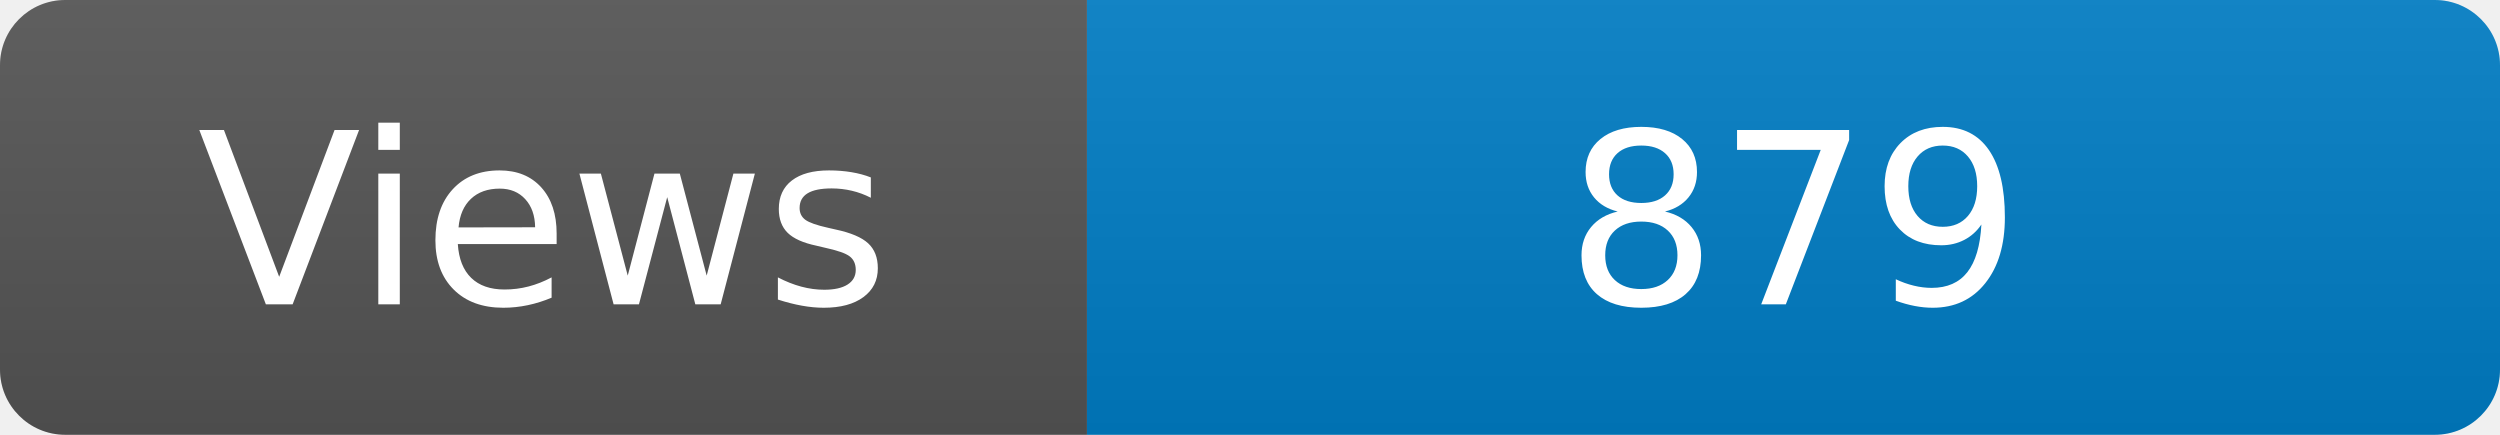
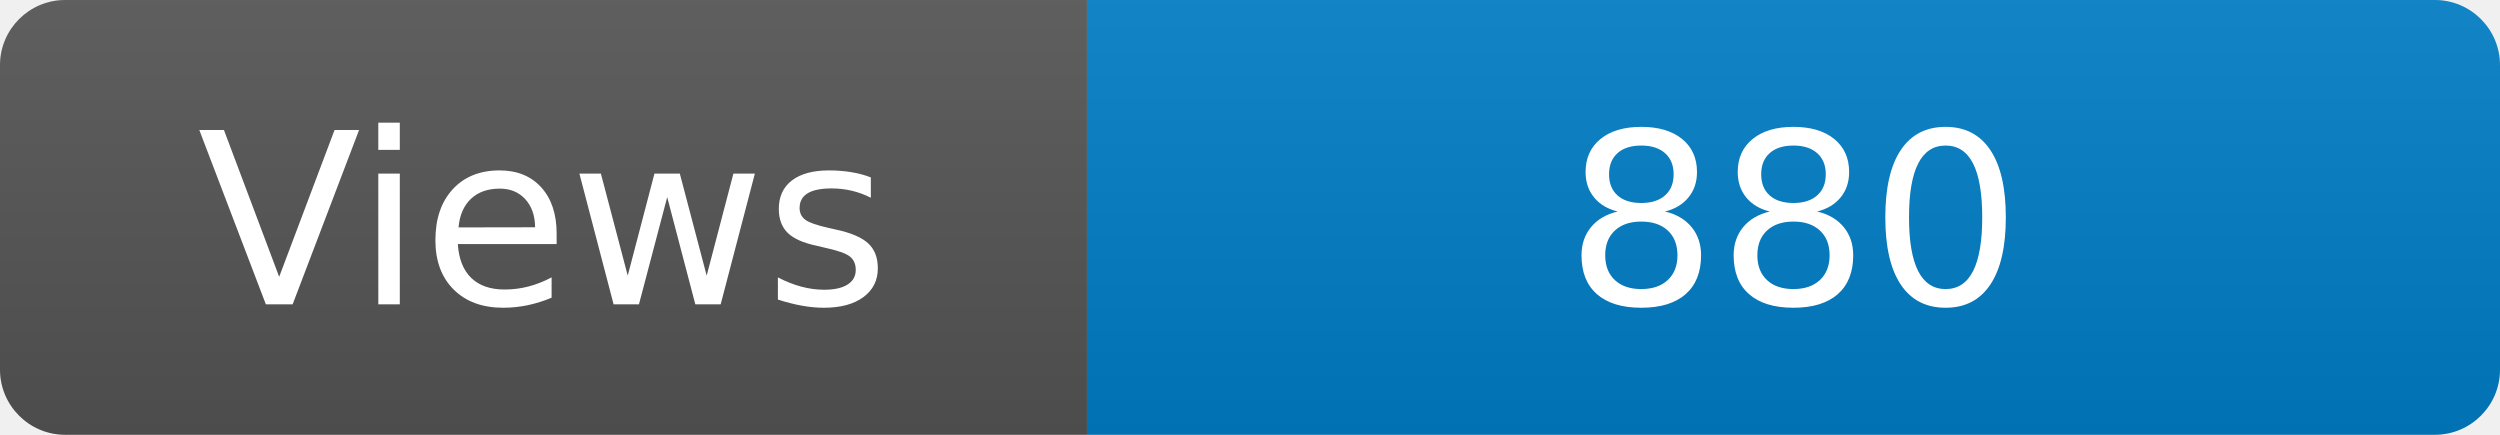
<svg xmlns="http://www.w3.org/2000/svg" width="115" height="20" role="img" aria-label="Maintained?: yes">
  <linearGradient id="s" x2="0" y2="100%">
    <stop offset="0" stop-color="#bbb" stop-opacity=".1" />
    <stop offset="1" stop-opacity=".1" />
  </linearGradient>
  <clipPath id="r">
    <rect width="115" height="20" rx="3" fill="#fff" />
  </clipPath>
  <g clip-path="url(#r)">
    <rect width="50" height="20" fill="#555" />
    <rect x="50" width="160" height="20" fill="#007ec6" />
    <rect width="115" height="20" fill="url(#s)" />
  </g>
  <g fill="#fff" text-anchor="middle" font-family="Verdana,Geneva,DejaVu Sans,sans-serif" font-size="110">
    <text x="250" y="140" transform="scale(.1)" fill="#fff">Views</text>
-     <text x="825" y="140" transform="scale(.1)" fill="#fff">879</text>
+     <text x="825" y="140" transform="scale(.1)" fill="#fff">880</text>
  </g>
</svg>
